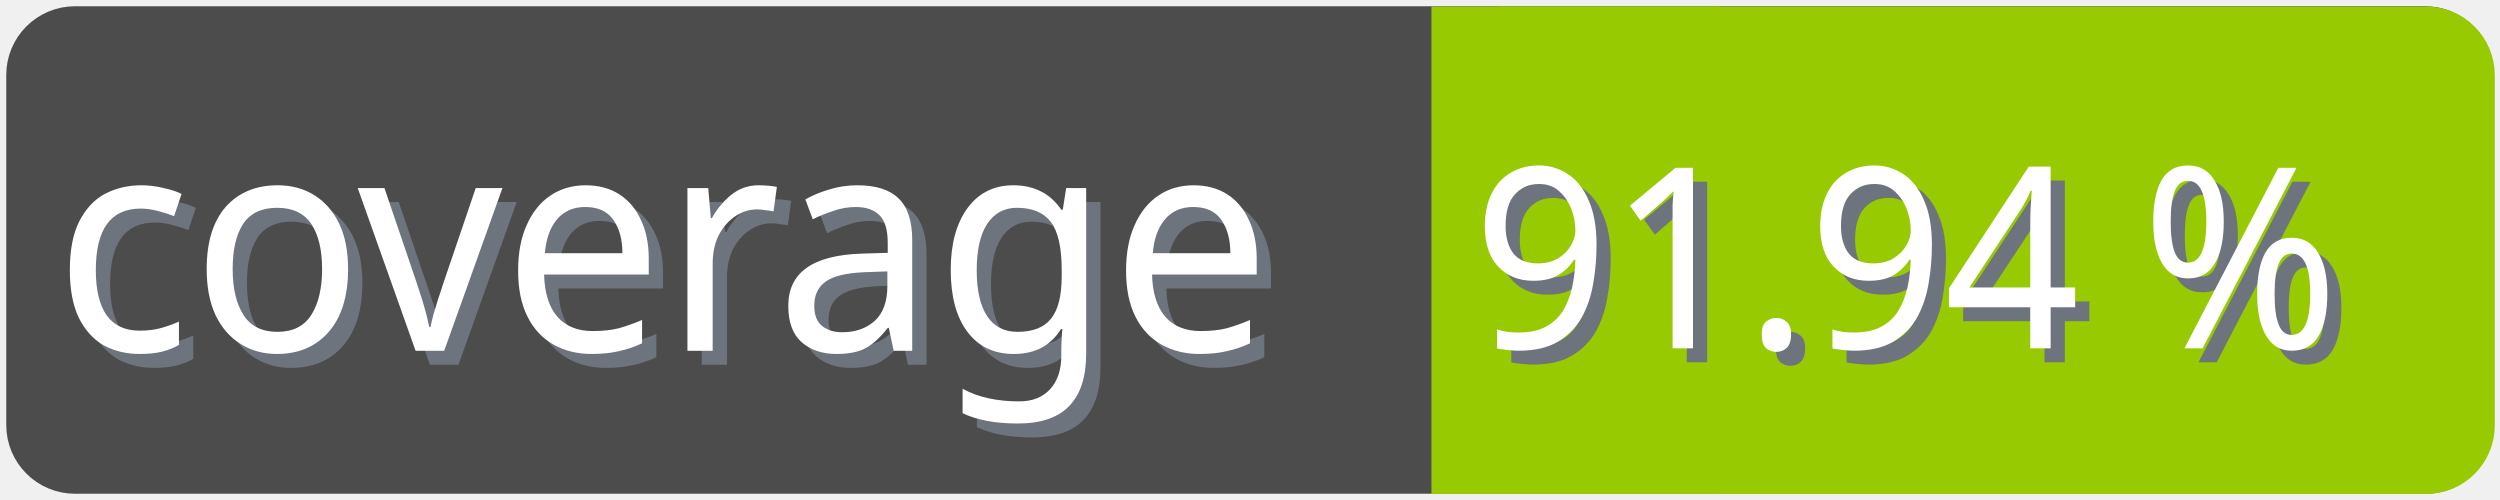
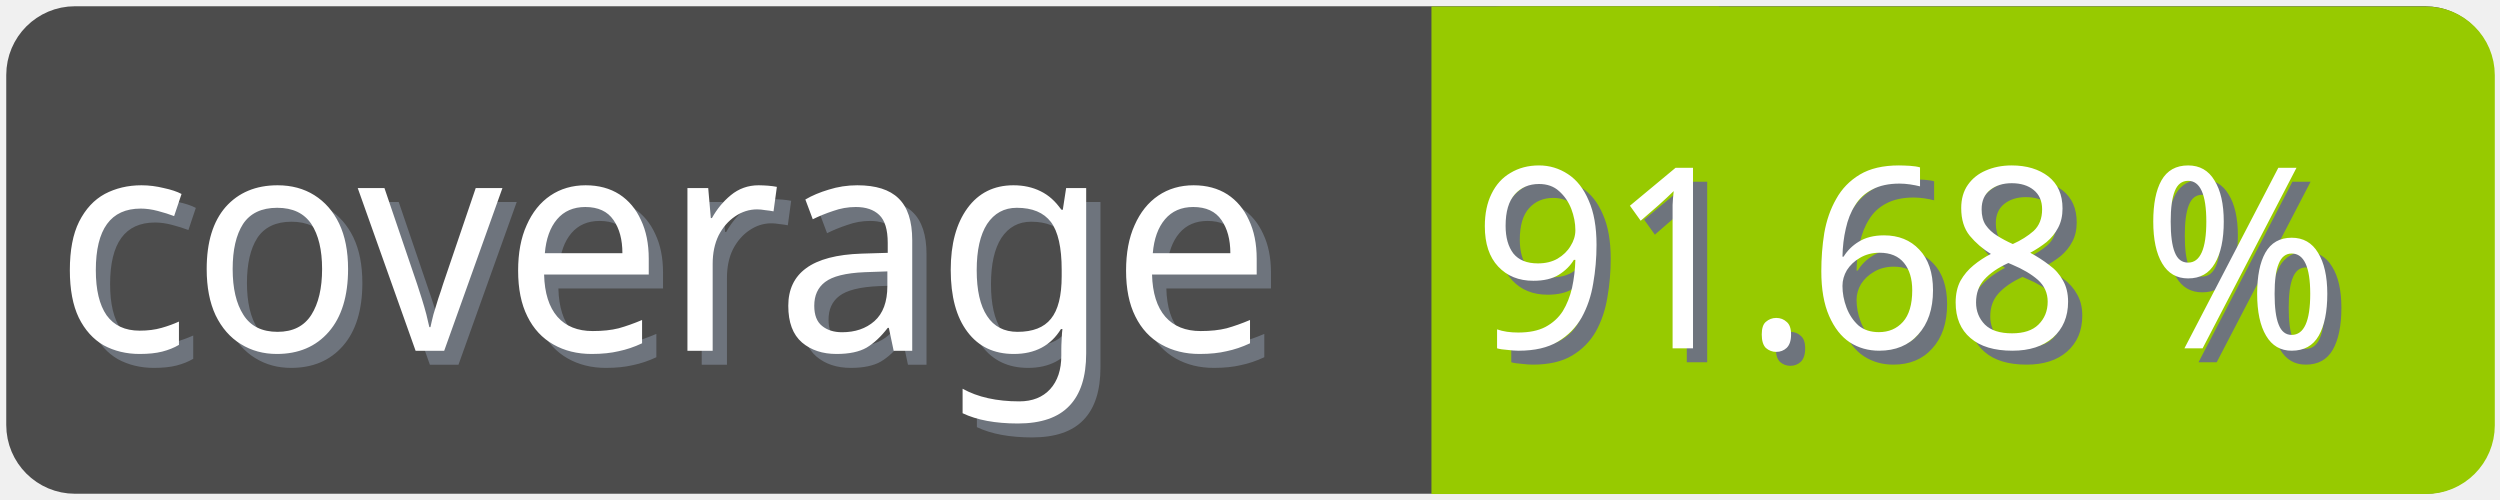
<svg xmlns="http://www.w3.org/2000/svg" width="100" height="20">
  <g>
    <rect fill="none" id="canvas_background" height="22" width="102" y="-1" x="-1" />
  </g>
  <g>
    <rect rx="2" id="svg_1" height="18" width="98" y="1" x="1" stroke-width="1.5" stroke="#4c4c4c" fill="#4c4c4c" />
    <text transform="matrix(0.95, 0, 0, 1.01133, 0.0809801, -0.0237383)" font-weight="normal" xml:space="preserve" text-anchor="start" font-family="'Trebuchet MS', Gadget, sans-serif" font-size="12" id="svg_8" y="14.45" x="2.8" stroke-width="0" stroke="#4c4c4c" fill="#6e747d">coverage</text>
    <text transform="matrix(0.95, 0, 0, 1.01133, 0.0809801, -0.0237383)" font-weight="normal" xml:space="preserve" text-anchor="start" font-family="'Trebuchet MS', Gadget, sans-serif" font-size="12" id="svg_3" y="13.9" x="2.2" stroke-width="0" stroke="#4c4c4c" fill="#ffffff">coverage</text>
    <rect rx="2" id="svg_5" height="18" width="40.905" y="1.011" x="58.137" stroke-width="1.5" stroke="#97ca00" fill="#97ca00" />
    <rect id="svg_7" height="18" width="10" y="1.011" x="58.008" stroke-width="1.5" stroke="#97ca00" fill="#97ca00" />
-     <text transform="matrix(0.95, 0, 0, 1.01133, 0.0809801, -0.0237383)" font-weight="normal" xml:space="preserve" text-anchor="end" font-family="'Trebuchet MS', Gadget, sans-serif" font-size="10" id="svg_10" y="14.35" x="99" stroke-width="0" stroke="#4c4c4c" fill="#6e747d">91.94 %</text>
-     <text transform="matrix(0.95, 0, 0, 1.01133, 0.0809801, -0.0237383)" font-weight="normal" xml:space="preserve" text-anchor="end" font-family="'Trebuchet MS', Gadget, sans-serif" font-size="10" id="svg_9" y="13.8" x="98.4" stroke-width="0" stroke="#4c4c4c" fill="#ffffff">91.94 %</text>
+     <text transform="matrix(0.95, 0, 0, 1.01133, 0.0809801, -0.0237383)" font-weight="normal" xml:space="preserve" text-anchor="end" font-family="'Trebuchet MS', Gadget, sans-serif" font-size="10" id="svg_10" y="14.35" x="99" stroke-width="0" stroke="#4c4c4c" fill="#6e747d">91.68 %</text>
+     <text transform="matrix(0.95, 0, 0, 1.01133, 0.0809801, -0.0237383)" font-weight="normal" xml:space="preserve" text-anchor="end" font-family="'Trebuchet MS', Gadget, sans-serif" font-size="10" id="svg_9" y="13.8" x="98.4" stroke-width="0" stroke="#4c4c4c" fill="#ffffff">91.68 %</text>
  </g>
</svg>
